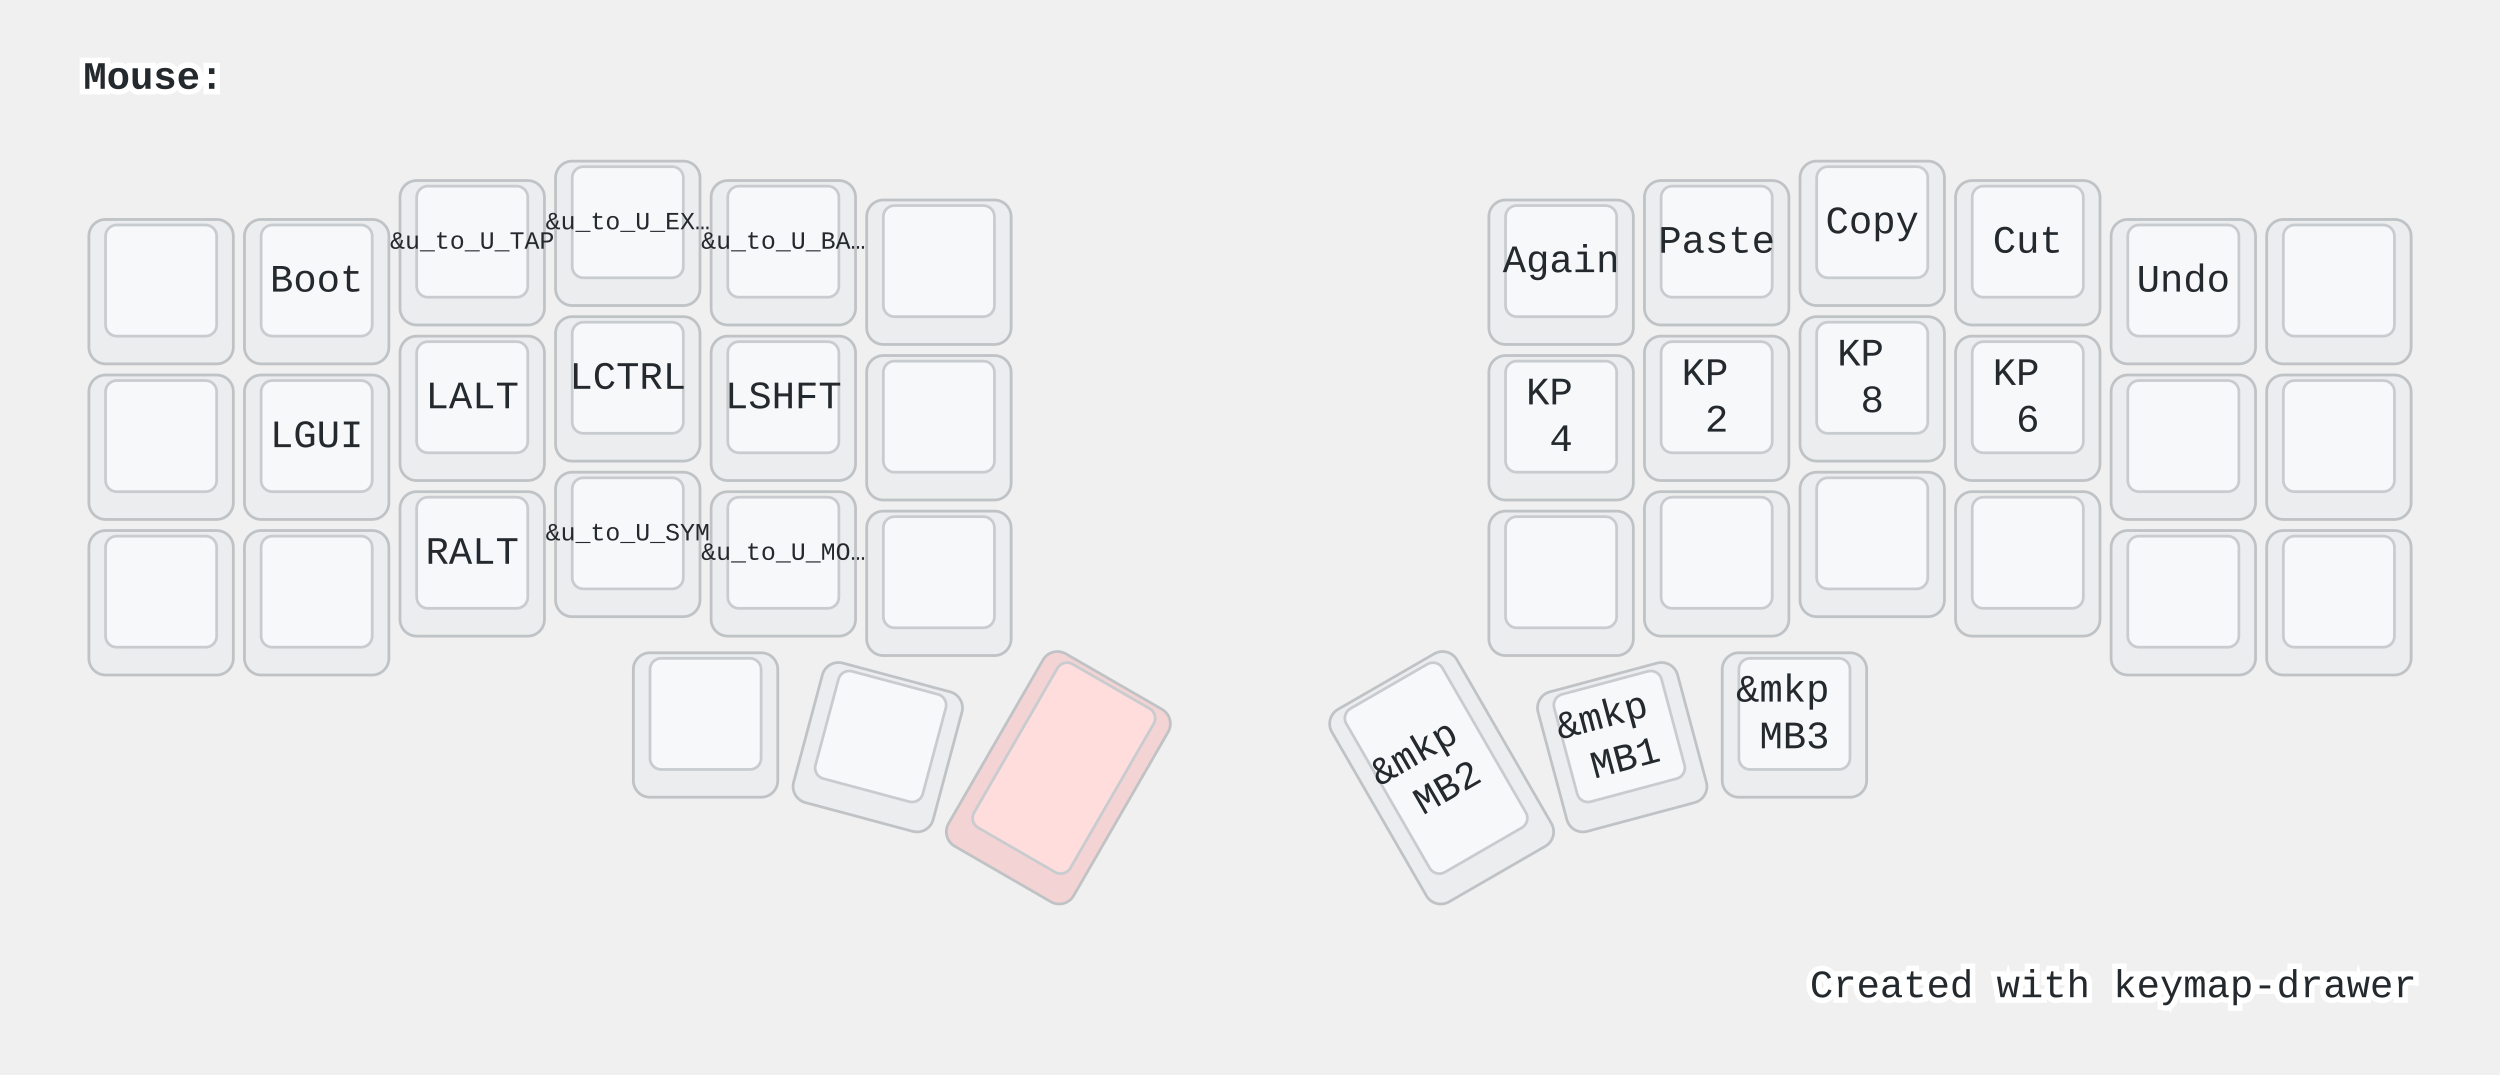
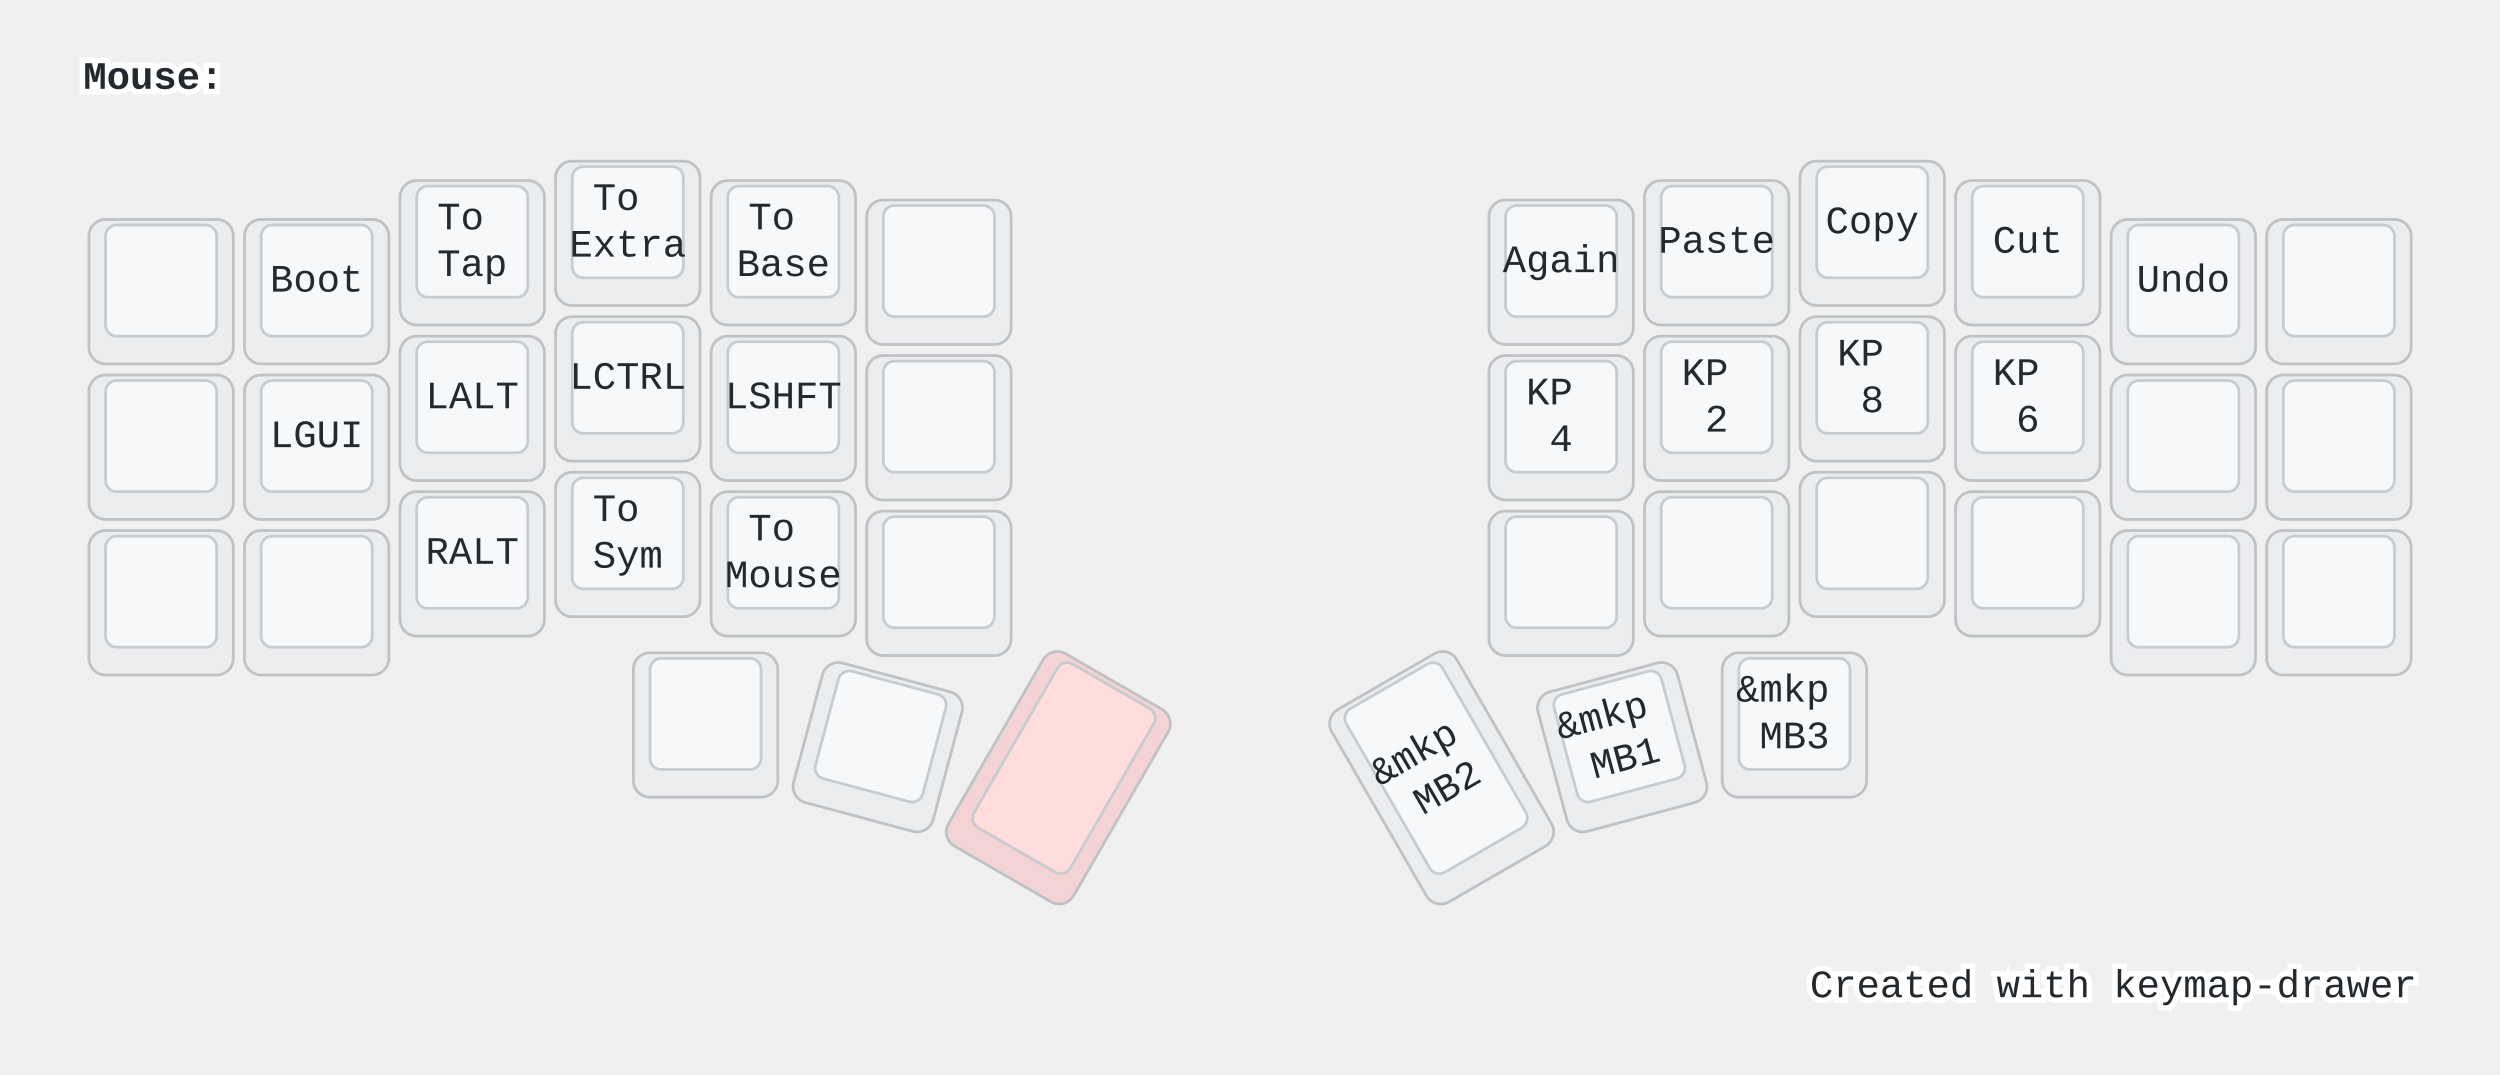
<svg xmlns="http://www.w3.org/2000/svg" width="900" height="387" viewBox="0 0 900 387" class="keymap">
  <style>/* inherit to force styles through use tags */
svg path {
    fill: inherit;
}

/* font and background color specifications */
svg.keymap {
    font-family: SFMono-Regular,Consolas,Liberation Mono,Menlo,monospace;
    font-size: 14px;
    font-kerning: normal;
    text-rendering: optimizeLegibility;
    fill: #24292e;
}

/* default key styling */
rect.key {
    fill: #f6f8fa;
}

rect.key, rect.combo {
    stroke: #c9cccf;
    stroke-width: 1;
}

/* default key side styling, only used is draw_key_sides is set */
rect.side {
    filter: brightness(90%);
}

/* color accent for combo boxes */
rect.combo, rect.combo-separate {
    fill: #cdf;
}

/* color accent for held keys */
rect.held, rect.combo.held {
    fill: #fdd;
}

/* color accent for ghost (optional) keys */
rect.ghost, rect.combo.ghost {
    stroke-dasharray: 4, 4;
    stroke-width: 2;
}

text {
    text-anchor: middle;
    dominant-baseline: middle;
}

/* styling for layer labels */
text.label {
    font-weight: bold;
    text-anchor: start;
    stroke: white;
    stroke-width: 4;
    paint-order: stroke;
}

/* styling for optional footer */
text.footer {
    text-anchor: end;
    dominant-baseline: auto;
    stroke: white;
    stroke-width: 4;
    paint-order: stroke;
}

/* styling for combo tap, and key non-tap label text */
text.combo, text.hold, text.shifted, text.left, text.right {
    font-size: 11px;
}

text.hold {
    text-anchor: middle;
    dominant-baseline: auto;
}

text.shifted {
    text-anchor: middle;
    dominant-baseline: hanging;
}

text.left {
    text-anchor: start;
}

text.right {
    text-anchor: end;
}

text.layer-activator {
    text-decoration: underline;
}

/* styling for hold/shifted label text in combo box */
text.combo.hold, text.combo.shifted, text.combo.left, text.combo.right {
    font-size: 8px;
}

/* lighter symbol for transparent keys */
text.trans {
    fill: #7b7e81;
}

/* styling for combo dendrons */
path.combo {
    stroke-width: 1;
    stroke: gray;
    fill: none;
}

/* Start Tabler Icons Cleanup */
/* cannot use height/width with glyphs */
.icon-tabler &gt; path {
    fill: inherit;
    stroke: inherit;
    stroke-width: 2;
}
/* hide tabler's default box */
.icon-tabler &gt; path[stroke="none"][fill="none"] {
    visibility: hidden;
}
/* End Tabler Icons Cleanup */

@media (prefers-color-scheme: dark) {
svg.keymap { fill: #d1d6db; }
rect.key { fill: #3f4750; }
rect.key, rect.combo { stroke: #60666c; }
rect.combo, rect.combo-separate { fill: #1f3d7a; }
rect.held, rect.combo.held { fill: #854747; }
text.label, text.footer { stroke: black; }
text.trans { fill: #7e8184; }
path.combo { stroke: #7f7f7f; }

}</style>
  <g transform="translate(30, 0)" class="layer-Mouse">
    <text x="0" y="28" class="label" id="Mouse">Mouse:</text>
    <g transform="translate(0, 56)">
      <g transform="translate(28, 49)" class="key keypos-0">
        <rect rx="6" ry="6" x="-26" y="-26" width="52" height="52" class="key side" />
        <rect rx="4" ry="4" x="-20" y="-24" width="40" height="40" class="key" />
      </g>
      <g transform="translate(84, 49)" class="key keypos-1">
        <rect rx="6" ry="6" x="-26" y="-26" width="52" height="52" class="key side" />
        <rect rx="4" ry="4" x="-20" y="-24" width="40" height="40" class="key" />
        <text x="0" y="-4" class="key tap">Boot</text>
      </g>
      <g transform="translate(140, 35)" class="key keypos-2">
        <rect rx="6" ry="6" x="-26" y="-26" width="52" height="52" class="key side" />
        <rect rx="4" ry="4" x="-20" y="-24" width="40" height="40" class="key" />
        <text x="0" y="-4" class="key tap">
-           <tspan style="font-size: 64%">&amp;u_to_U_TAP</tspan>
+           <tspan x="0" dy="-0.6em">To</tspan>
+           <tspan x="0" dy="1.2em">Tap</tspan>
        </text>
      </g>
      <g transform="translate(196, 28)" class="key keypos-3">
        <rect rx="6" ry="6" x="-26" y="-26" width="52" height="52" class="key side" />
        <rect rx="4" ry="4" x="-20" y="-24" width="40" height="40" class="key" />
        <text x="0" y="-4" class="key tap">
-           <tspan style="font-size: 64%">&amp;u_to_U_EX…</tspan>
+           <tspan x="0" dy="-0.6em">To</tspan>
+           <tspan x="0" dy="1.2em">Extra</tspan>
        </text>
      </g>
      <g transform="translate(252, 35)" class="key keypos-4">
        <rect rx="6" ry="6" x="-26" y="-26" width="52" height="52" class="key side" />
        <rect rx="4" ry="4" x="-20" y="-24" width="40" height="40" class="key" />
        <text x="0" y="-4" class="key tap">
-           <tspan style="font-size: 64%">&amp;u_to_U_BA…</tspan>
+           <tspan x="0" dy="-0.6em">To</tspan>
+           <tspan x="0" dy="1.2em">Base</tspan>
        </text>
      </g>
      <g transform="translate(308, 42)" class="key keypos-5">
        <rect rx="6" ry="6" x="-26" y="-26" width="52" height="52" class="key side" />
        <rect rx="4" ry="4" x="-20" y="-24" width="40" height="40" class="key" />
      </g>
      <g transform="translate(532, 42)" class="key keypos-6">
        <rect rx="6" ry="6" x="-26" y="-26" width="52" height="52" class="key side" />
        <rect rx="4" ry="4" x="-20" y="-24" width="40" height="40" class="key" />
        <text x="0" y="-4" class="key tap">Again</text>
      </g>
      <g transform="translate(588, 35)" class="key keypos-7">
        <rect rx="6" ry="6" x="-26" y="-26" width="52" height="52" class="key side" />
        <rect rx="4" ry="4" x="-20" y="-24" width="40" height="40" class="key" />
        <text x="0" y="-4" class="key tap">Paste</text>
      </g>
      <g transform="translate(644, 28)" class="key keypos-8">
        <rect rx="6" ry="6" x="-26" y="-26" width="52" height="52" class="key side" />
        <rect rx="4" ry="4" x="-20" y="-24" width="40" height="40" class="key" />
        <text x="0" y="-4" class="key tap">Copy</text>
      </g>
      <g transform="translate(700, 35)" class="key keypos-9">
        <rect rx="6" ry="6" x="-26" y="-26" width="52" height="52" class="key side" />
        <rect rx="4" ry="4" x="-20" y="-24" width="40" height="40" class="key" />
        <text x="0" y="-4" class="key tap">Cut</text>
      </g>
      <g transform="translate(756, 49)" class="key keypos-10">
        <rect rx="6" ry="6" x="-26" y="-26" width="52" height="52" class="key side" />
        <rect rx="4" ry="4" x="-20" y="-24" width="40" height="40" class="key" />
        <text x="0" y="-4" class="key tap">Undo</text>
      </g>
      <g transform="translate(812, 49)" class="key keypos-11">
        <rect rx="6" ry="6" x="-26" y="-26" width="52" height="52" class="key side" />
        <rect rx="4" ry="4" x="-20" y="-24" width="40" height="40" class="key" />
      </g>
      <g transform="translate(28, 105)" class="key keypos-12">
        <rect rx="6" ry="6" x="-26" y="-26" width="52" height="52" class="key side" />
        <rect rx="4" ry="4" x="-20" y="-24" width="40" height="40" class="key" />
      </g>
      <g transform="translate(84, 105)" class="key keypos-13">
        <rect rx="6" ry="6" x="-26" y="-26" width="52" height="52" class="key side" />
        <rect rx="4" ry="4" x="-20" y="-24" width="40" height="40" class="key" />
        <text x="0" y="-4" class="key tap">LGUI</text>
      </g>
      <g transform="translate(140, 91)" class="key keypos-14">
        <rect rx="6" ry="6" x="-26" y="-26" width="52" height="52" class="key side" />
        <rect rx="4" ry="4" x="-20" y="-24" width="40" height="40" class="key" />
        <text x="0" y="-4" class="key tap">LALT</text>
      </g>
      <g transform="translate(196, 84)" class="key keypos-15">
        <rect rx="6" ry="6" x="-26" y="-26" width="52" height="52" class="key side" />
        <rect rx="4" ry="4" x="-20" y="-24" width="40" height="40" class="key" />
        <text x="0" y="-4" class="key tap">LCTRL</text>
      </g>
      <g transform="translate(252, 91)" class="key keypos-16">
        <rect rx="6" ry="6" x="-26" y="-26" width="52" height="52" class="key side" />
        <rect rx="4" ry="4" x="-20" y="-24" width="40" height="40" class="key" />
        <text x="0" y="-4" class="key tap">LSHFT</text>
      </g>
      <g transform="translate(308, 98)" class="key keypos-17">
        <rect rx="6" ry="6" x="-26" y="-26" width="52" height="52" class="key side" />
        <rect rx="4" ry="4" x="-20" y="-24" width="40" height="40" class="key" />
      </g>
      <g transform="translate(532, 98)" class="key keypos-18">
        <rect rx="6" ry="6" x="-26" y="-26" width="52" height="52" class="key side" />
        <rect rx="4" ry="4" x="-20" y="-24" width="40" height="40" class="key" />
        <text x="0" y="-4" class="key tap">
          <tspan x="0" dy="-0.6em">KP</tspan>
          <tspan x="0" dy="1.2em">4</tspan>
        </text>
      </g>
      <g transform="translate(588, 91)" class="key keypos-19">
        <rect rx="6" ry="6" x="-26" y="-26" width="52" height="52" class="key side" />
        <rect rx="4" ry="4" x="-20" y="-24" width="40" height="40" class="key" />
        <text x="0" y="-4" class="key tap">
          <tspan x="0" dy="-0.6em">KP</tspan>
          <tspan x="0" dy="1.2em">2</tspan>
        </text>
      </g>
      <g transform="translate(644, 84)" class="key keypos-20">
        <rect rx="6" ry="6" x="-26" y="-26" width="52" height="52" class="key side" />
        <rect rx="4" ry="4" x="-20" y="-24" width="40" height="40" class="key" />
        <text x="0" y="-4" class="key tap">
          <tspan x="0" dy="-0.6em">KP</tspan>
          <tspan x="0" dy="1.2em">8</tspan>
        </text>
      </g>
      <g transform="translate(700, 91)" class="key keypos-21">
        <rect rx="6" ry="6" x="-26" y="-26" width="52" height="52" class="key side" />
        <rect rx="4" ry="4" x="-20" y="-24" width="40" height="40" class="key" />
        <text x="0" y="-4" class="key tap">
          <tspan x="0" dy="-0.6em">KP</tspan>
          <tspan x="0" dy="1.2em">6</tspan>
        </text>
      </g>
      <g transform="translate(756, 105)" class="key keypos-22">
        <rect rx="6" ry="6" x="-26" y="-26" width="52" height="52" class="key side" />
        <rect rx="4" ry="4" x="-20" y="-24" width="40" height="40" class="key" />
      </g>
      <g transform="translate(812, 105)" class="key keypos-23">
        <rect rx="6" ry="6" x="-26" y="-26" width="52" height="52" class="key side" />
        <rect rx="4" ry="4" x="-20" y="-24" width="40" height="40" class="key" />
      </g>
      <g transform="translate(28, 161)" class="key keypos-24">
        <rect rx="6" ry="6" x="-26" y="-26" width="52" height="52" class="key side" />
        <rect rx="4" ry="4" x="-20" y="-24" width="40" height="40" class="key" />
      </g>
      <g transform="translate(84, 161)" class="key keypos-25">
        <rect rx="6" ry="6" x="-26" y="-26" width="52" height="52" class="key side" />
        <rect rx="4" ry="4" x="-20" y="-24" width="40" height="40" class="key" />
      </g>
      <g transform="translate(140, 147)" class="key keypos-26">
        <rect rx="6" ry="6" x="-26" y="-26" width="52" height="52" class="key side" />
        <rect rx="4" ry="4" x="-20" y="-24" width="40" height="40" class="key" />
        <text x="0" y="-4" class="key tap">RALT</text>
      </g>
      <g transform="translate(196, 140)" class="key keypos-27">
        <rect rx="6" ry="6" x="-26" y="-26" width="52" height="52" class="key side" />
        <rect rx="4" ry="4" x="-20" y="-24" width="40" height="40" class="key" />
        <text x="0" y="-4" class="key tap">
-           <tspan style="font-size: 64%">&amp;u_to_U_SYM</tspan>
+           <tspan x="0" dy="-0.6em">To</tspan>
+           <tspan x="0" dy="1.2em">Sym</tspan>
        </text>
      </g>
      <g transform="translate(252, 147)" class="key keypos-28">
        <rect rx="6" ry="6" x="-26" y="-26" width="52" height="52" class="key side" />
        <rect rx="4" ry="4" x="-20" y="-24" width="40" height="40" class="key" />
        <text x="0" y="-4" class="key tap">
-           <tspan style="font-size: 64%">&amp;u_to_U_MO…</tspan>
+           <tspan x="0" dy="-0.6em">To</tspan>
+           <tspan x="0" dy="1.2em">Mouse</tspan>
        </text>
      </g>
      <g transform="translate(308, 154)" class="key keypos-29">
        <rect rx="6" ry="6" x="-26" y="-26" width="52" height="52" class="key side" />
        <rect rx="4" ry="4" x="-20" y="-24" width="40" height="40" class="key" />
      </g>
      <g transform="translate(532, 154)" class="key keypos-30">
        <rect rx="6" ry="6" x="-26" y="-26" width="52" height="52" class="key side" />
        <rect rx="4" ry="4" x="-20" y="-24" width="40" height="40" class="key" />
      </g>
      <g transform="translate(588, 147)" class="key keypos-31">
        <rect rx="6" ry="6" x="-26" y="-26" width="52" height="52" class="key side" />
        <rect rx="4" ry="4" x="-20" y="-24" width="40" height="40" class="key" />
      </g>
      <g transform="translate(644, 140)" class="key keypos-32">
        <rect rx="6" ry="6" x="-26" y="-26" width="52" height="52" class="key side" />
        <rect rx="4" ry="4" x="-20" y="-24" width="40" height="40" class="key" />
      </g>
      <g transform="translate(700, 147)" class="key keypos-33">
        <rect rx="6" ry="6" x="-26" y="-26" width="52" height="52" class="key side" />
        <rect rx="4" ry="4" x="-20" y="-24" width="40" height="40" class="key" />
      </g>
      <g transform="translate(756, 161)" class="key keypos-34">
        <rect rx="6" ry="6" x="-26" y="-26" width="52" height="52" class="key side" />
        <rect rx="4" ry="4" x="-20" y="-24" width="40" height="40" class="key" />
      </g>
      <g transform="translate(812, 161)" class="key keypos-35">
        <rect rx="6" ry="6" x="-26" y="-26" width="52" height="52" class="key side" />
        <rect rx="4" ry="4" x="-20" y="-24" width="40" height="40" class="key" />
      </g>
      <g transform="translate(224, 205)" class="key keypos-36">
        <rect rx="6" ry="6" x="-26" y="-26" width="52" height="52" class="key side" />
        <rect rx="4" ry="4" x="-20" y="-24" width="40" height="40" class="key" />
      </g>
      <g transform="translate(286, 213) rotate(15.0)" class="key keypos-37">
        <rect rx="6" ry="6" x="-26" y="-26" width="52" height="52" class="key side" />
        <rect rx="4" ry="4" x="-20" y="-24" width="40" height="40" class="key" />
      </g>
      <g transform="translate(351, 224) rotate(30.0)" class="key held keypos-38">
        <rect rx="6" ry="6" x="-26" y="-40" width="52" height="80" class="key held side" />
        <rect rx="4" ry="4" x="-20" y="-38" width="40" height="68" class="key held" />
      </g>
      <g transform="translate(489, 224) rotate(-30.0)" class="key keypos-39">
        <rect rx="6" ry="6" x="-26" y="-40" width="52" height="80" class="key side" />
        <rect rx="4" ry="4" x="-20" y="-38" width="40" height="68" class="key" />
        <text x="0" y="-4" class="key tap">
          <tspan x="0" dy="-0.6em">&amp;mkp</tspan>
          <tspan x="0" dy="1.2em">MB2</tspan>
        </text>
      </g>
      <g transform="translate(554, 213) rotate(-15.0)" class="key keypos-40">
        <rect rx="6" ry="6" x="-26" y="-26" width="52" height="52" class="key side" />
        <rect rx="4" ry="4" x="-20" y="-24" width="40" height="40" class="key" />
        <text x="0" y="-4" class="key tap">
          <tspan x="0" dy="-0.6em">&amp;mkp</tspan>
          <tspan x="0" dy="1.2em">MB1</tspan>
        </text>
      </g>
      <g transform="translate(616, 205)" class="key keypos-41">
        <rect rx="6" ry="6" x="-26" y="-26" width="52" height="52" class="key side" />
        <rect rx="4" ry="4" x="-20" y="-24" width="40" height="40" class="key" />
        <text x="0" y="-4" class="key tap">
          <tspan x="0" dy="-0.6em">&amp;mkp</tspan>
          <tspan x="0" dy="1.2em">MB3</tspan>
        </text>
      </g>
    </g>
  </g>
  <text x="870.0" y="359.0" class="footer">Created with <a href="https://github.com/caksoylar/keymap-drawer">keymap-drawer</a>
  </text>
</svg>
